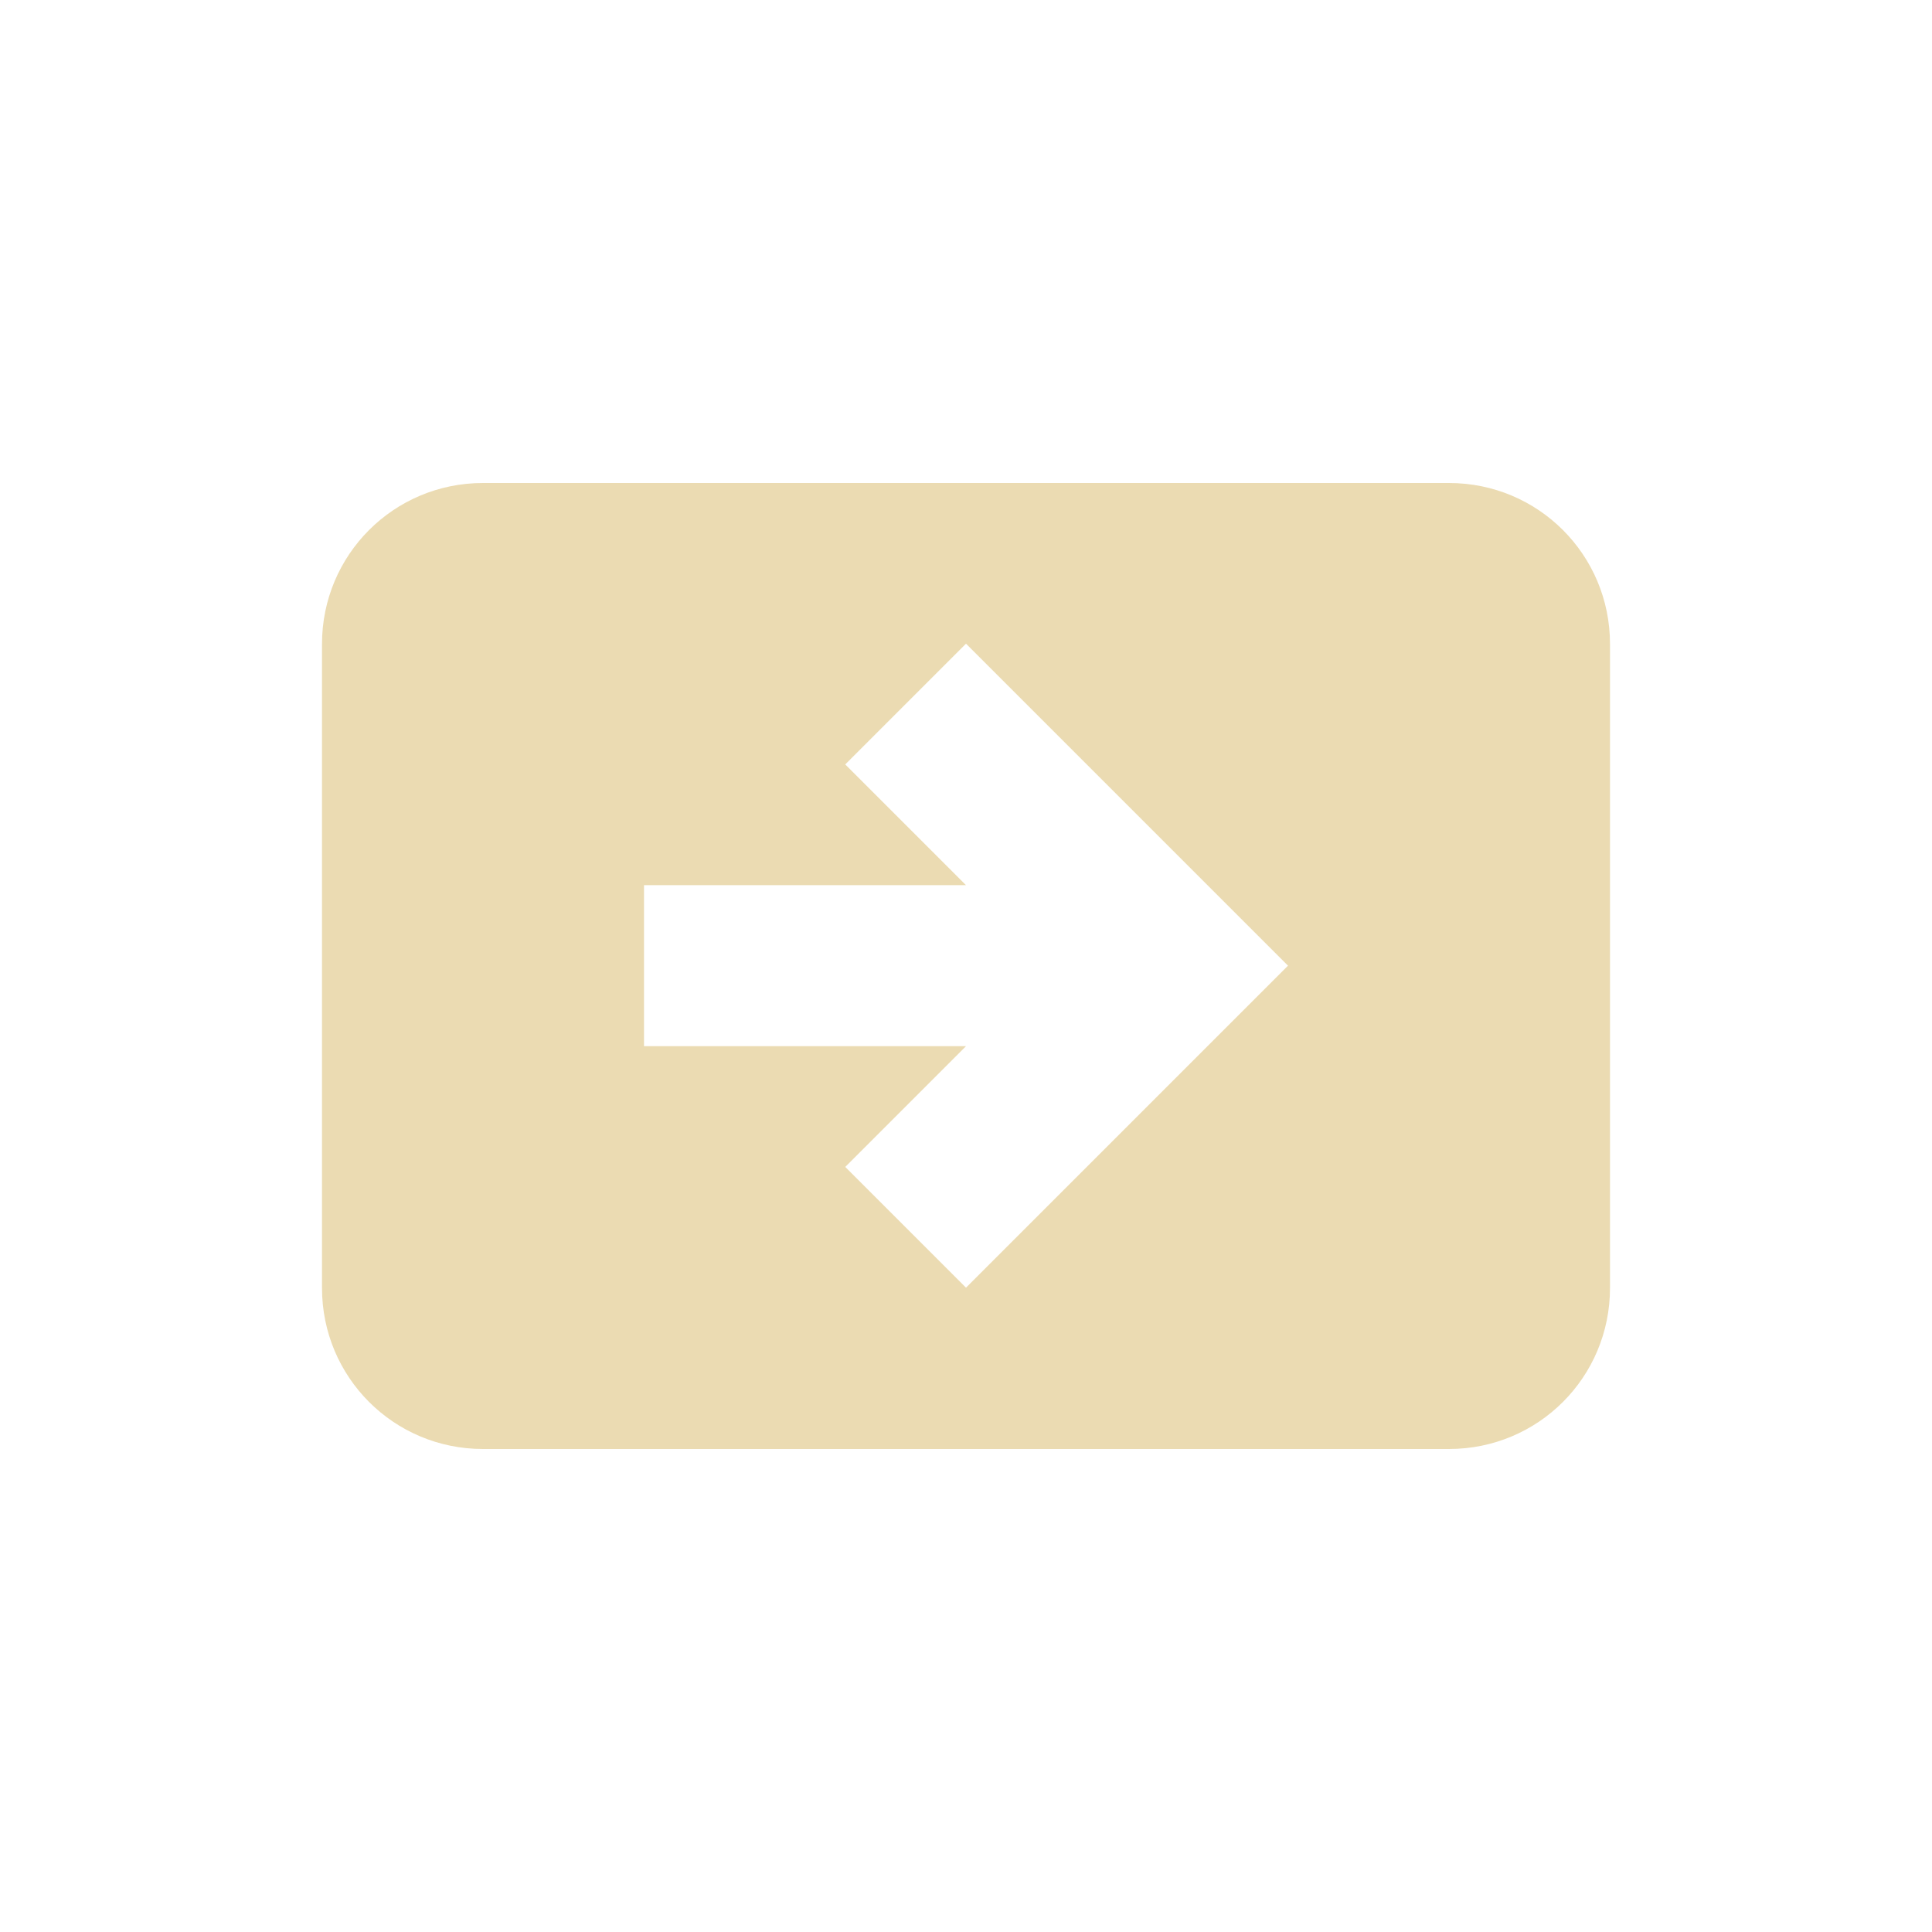
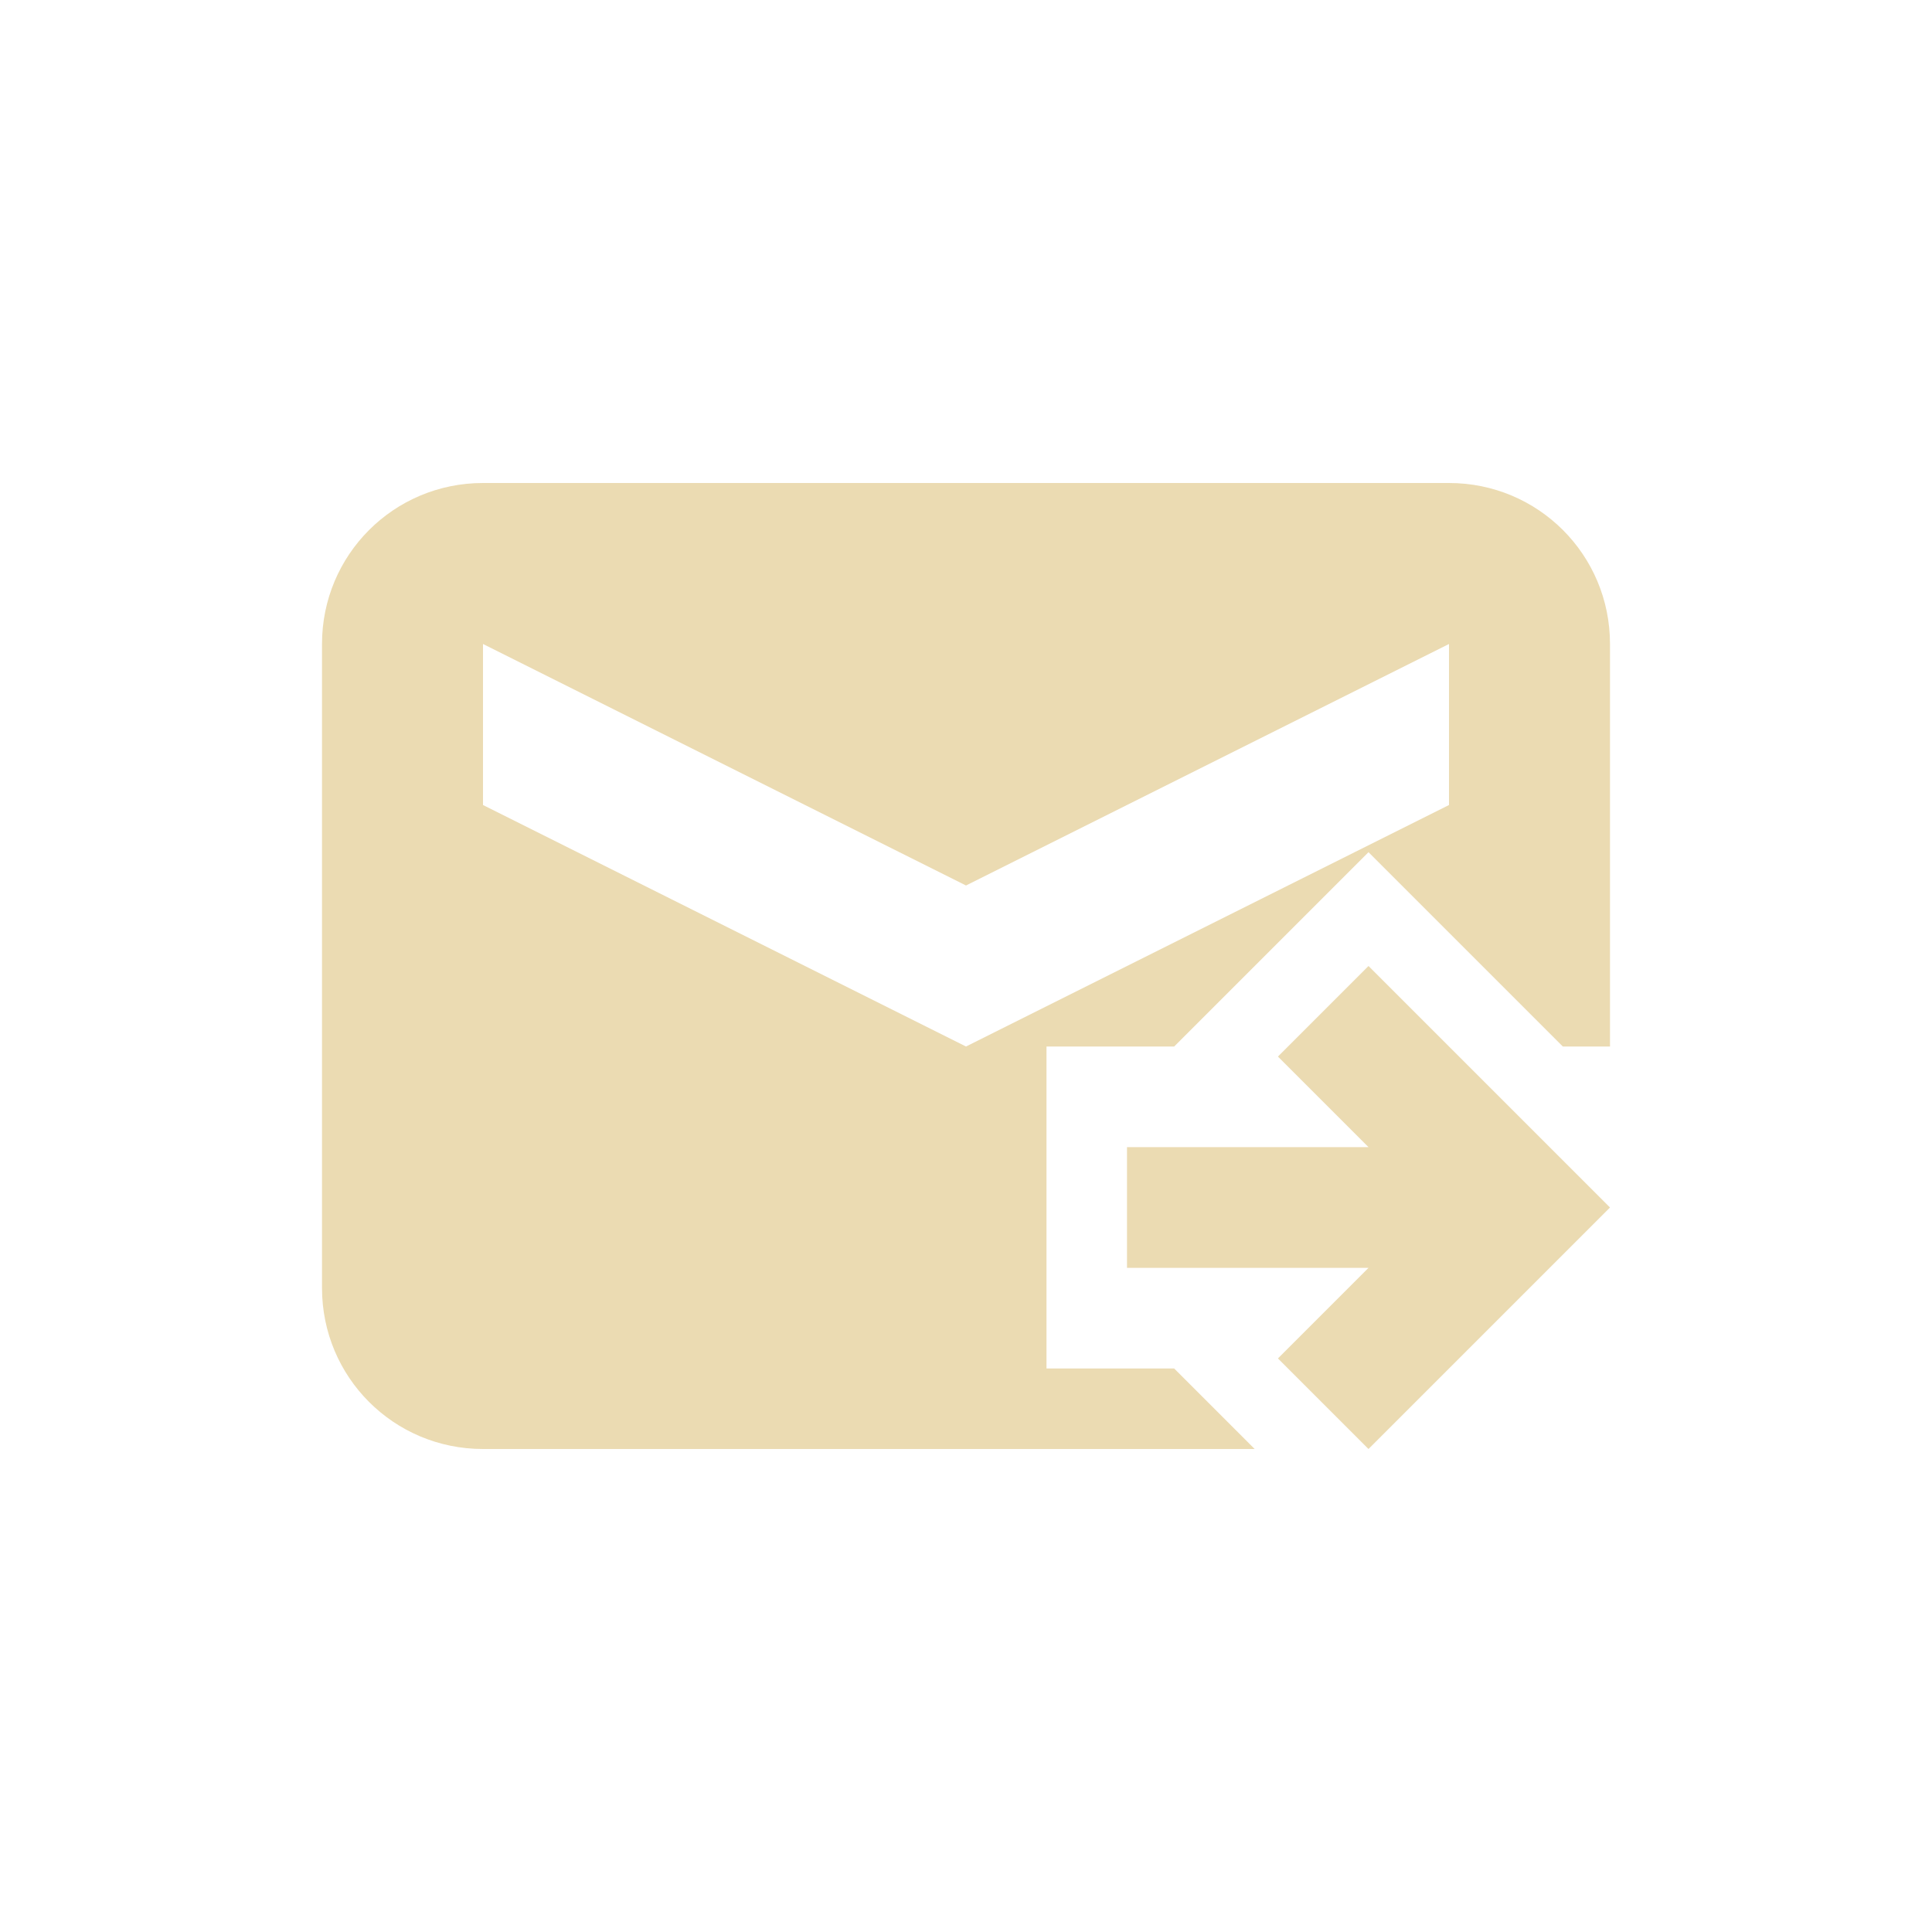
<svg xmlns="http://www.w3.org/2000/svg" width="24" height="24" version="1.1">
  <defs>
    <style id="current-color-scheme" type="text/css">.ColorScheme-Text { color:#ebdbb2; } .ColorScheme-Highlight { color:#458588; }</style>
  </defs>
-   <path class="ColorScheme-Text" d="m6 6c-1.108 0-2 0.892-2 2v8c0 1.108 0.892 2 2 2h12c1.108 0 2-0.892 2-2v-8c0-1.108-0.892-2-2-2zm6 1.996 4 4-4 4-1.5-1.5 1.5-1.5h-4v-2h4l-1.5-1.5z" fill="currentColor" />
+   <path class="ColorScheme-Text" d="m6 6c-1.108 0-2 0.892-2 2v8c0 1.108 0.892 2 2 2h9.586l-1-1h-1.586v-4h1.586l2.414-2.414 2.414 2.414h0.586v-5c0-1.108-0.892-2-2-2zm0 2 6 3 6-3v2l-6 3-6-3zm11 4-1.125 1.125 1.125 1.125h-3v1.5h3l-1.125 1.125 1.125 1.125 3-3z" fill="currentColor" />
</svg>
